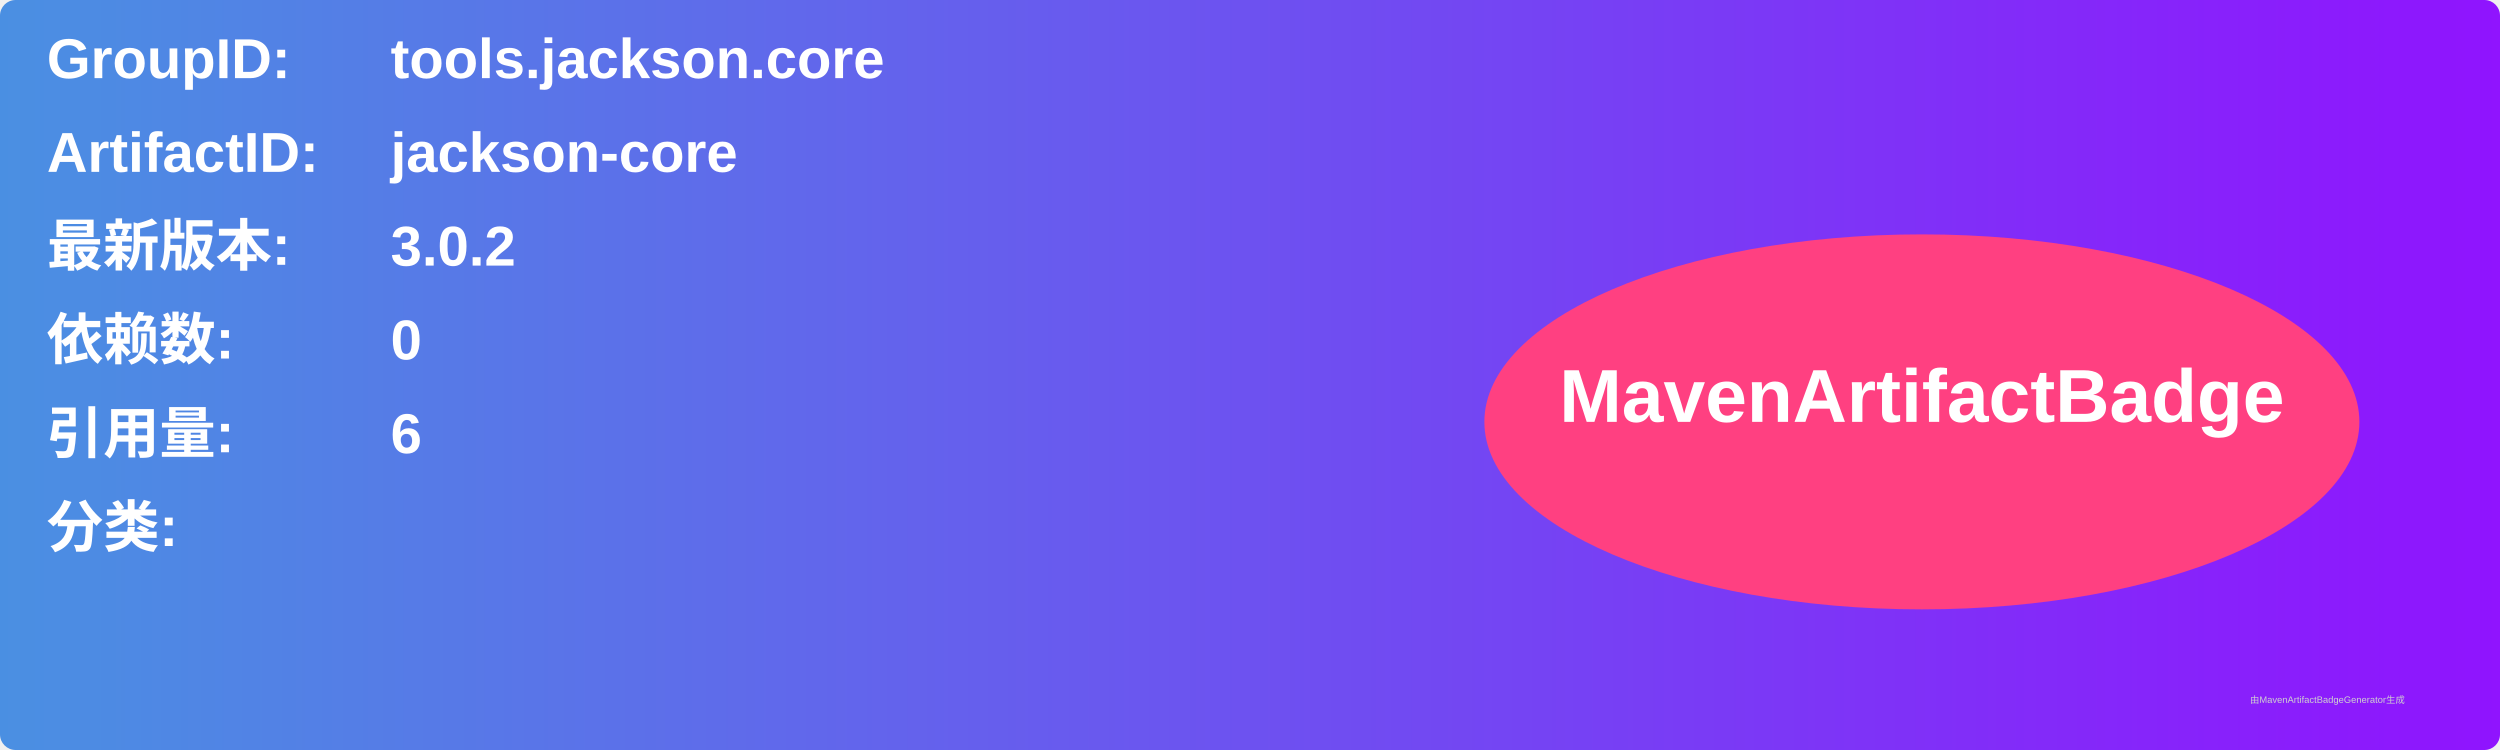
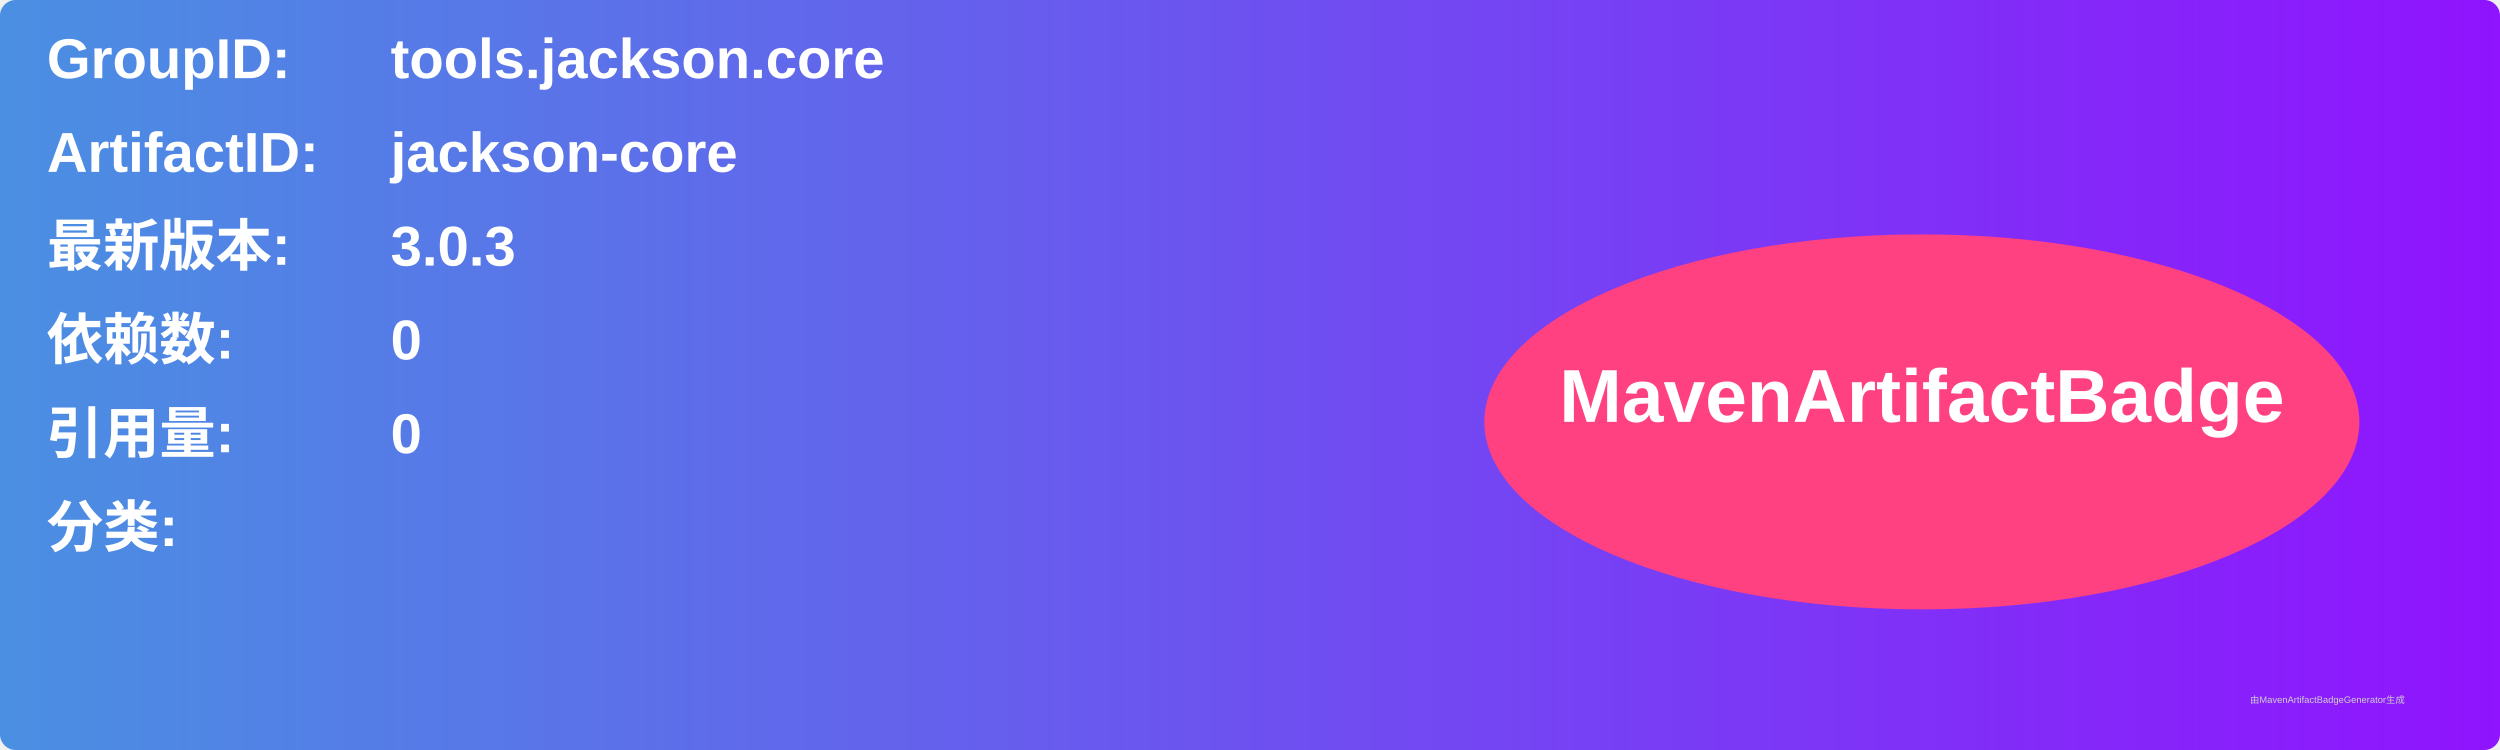
<svg xmlns="http://www.w3.org/2000/svg" width="800" height="240" viewBox="0 0 800 240">
  <linearGradient id="grad" x1="0%" y1="0%" x2="100%" y2="0%">
    <stop offset="0%" stop-color="#4a90e2" />
    <stop offset="100%" stop-color="#9013fe" />
  </linearGradient>
  <rect width="100%" height="100%" rx="5" ry="5" fill="url(#grad)" />
  <g transform="translate(15, 15)">
    <text x="0" y="10" font-family="Arial" font-size="18" fill="white" font-weight="bold" width="260">GroupID:</text>
    <text x="110" y="10" font-family="Arial" font-size="18" fill="white" font-weight="bold" width="460">tools.jackson.core</text>
    <text x="0" y="40" font-family="Arial" font-size="18" fill="white" font-weight="bold" width="260">ArtifactID:</text>
    <text x="110" y="40" font-family="Arial" font-size="18" fill="white" font-weight="bold" width="460">jackson-core</text>
    <text x="0" y="70" font-family="Arial" font-size="18" fill="white" font-weight="bold">最新版本:</text>
    <text x="110" y="70" font-family="Arial" font-size="18" fill="white" font-weight="bold">
-       <tspan font-weight="bold">3.0.2</tspan>
+       <tspan font-weight="bold">3.0.3</tspan>
    </text>
    <text x="0" y="100" font-family="Arial" font-size="18" fill="white" font-weight="bold">依赖数: </text>
    <text x="110" y="100" font-family="Arial" font-size="18" fill="white">
      <tspan font-weight="bold">0</tspan>
    </text>
    <text x="0" y="130" font-family="Arial" font-size="18" fill="white" font-weight="bold">引用量: </text>
    <text x="110" y="130" font-family="Arial" font-size="18" fill="white">
-       <tspan font-weight="bold">6</tspan>
+       <tspan font-weight="bold">0</tspan>
    </text>
    <text x="0" y="160" font-family="Arial" font-size="18" fill="white" font-weight="bold">分类:</text>
    <text x="10" y="190" font-family="Arial" font-size="10" fill="white">
      <tspan font-weight="bold" />
    </text>
    <ellipse cx="600" cy="120" rx="140" ry="60" fill="#ff4081" />
    <text x="600" y="120" text-anchor="middle" font-family="Arial" font-size="24" fill="white" font-weight="bold">MavenArtifactBadge</text>
  </g>
  <text x="720" y="225" font-family="Arial" font-size="3" fill="#d0d0d0">由MavenArtifactBadgeGenerator生成</text>
</svg>
